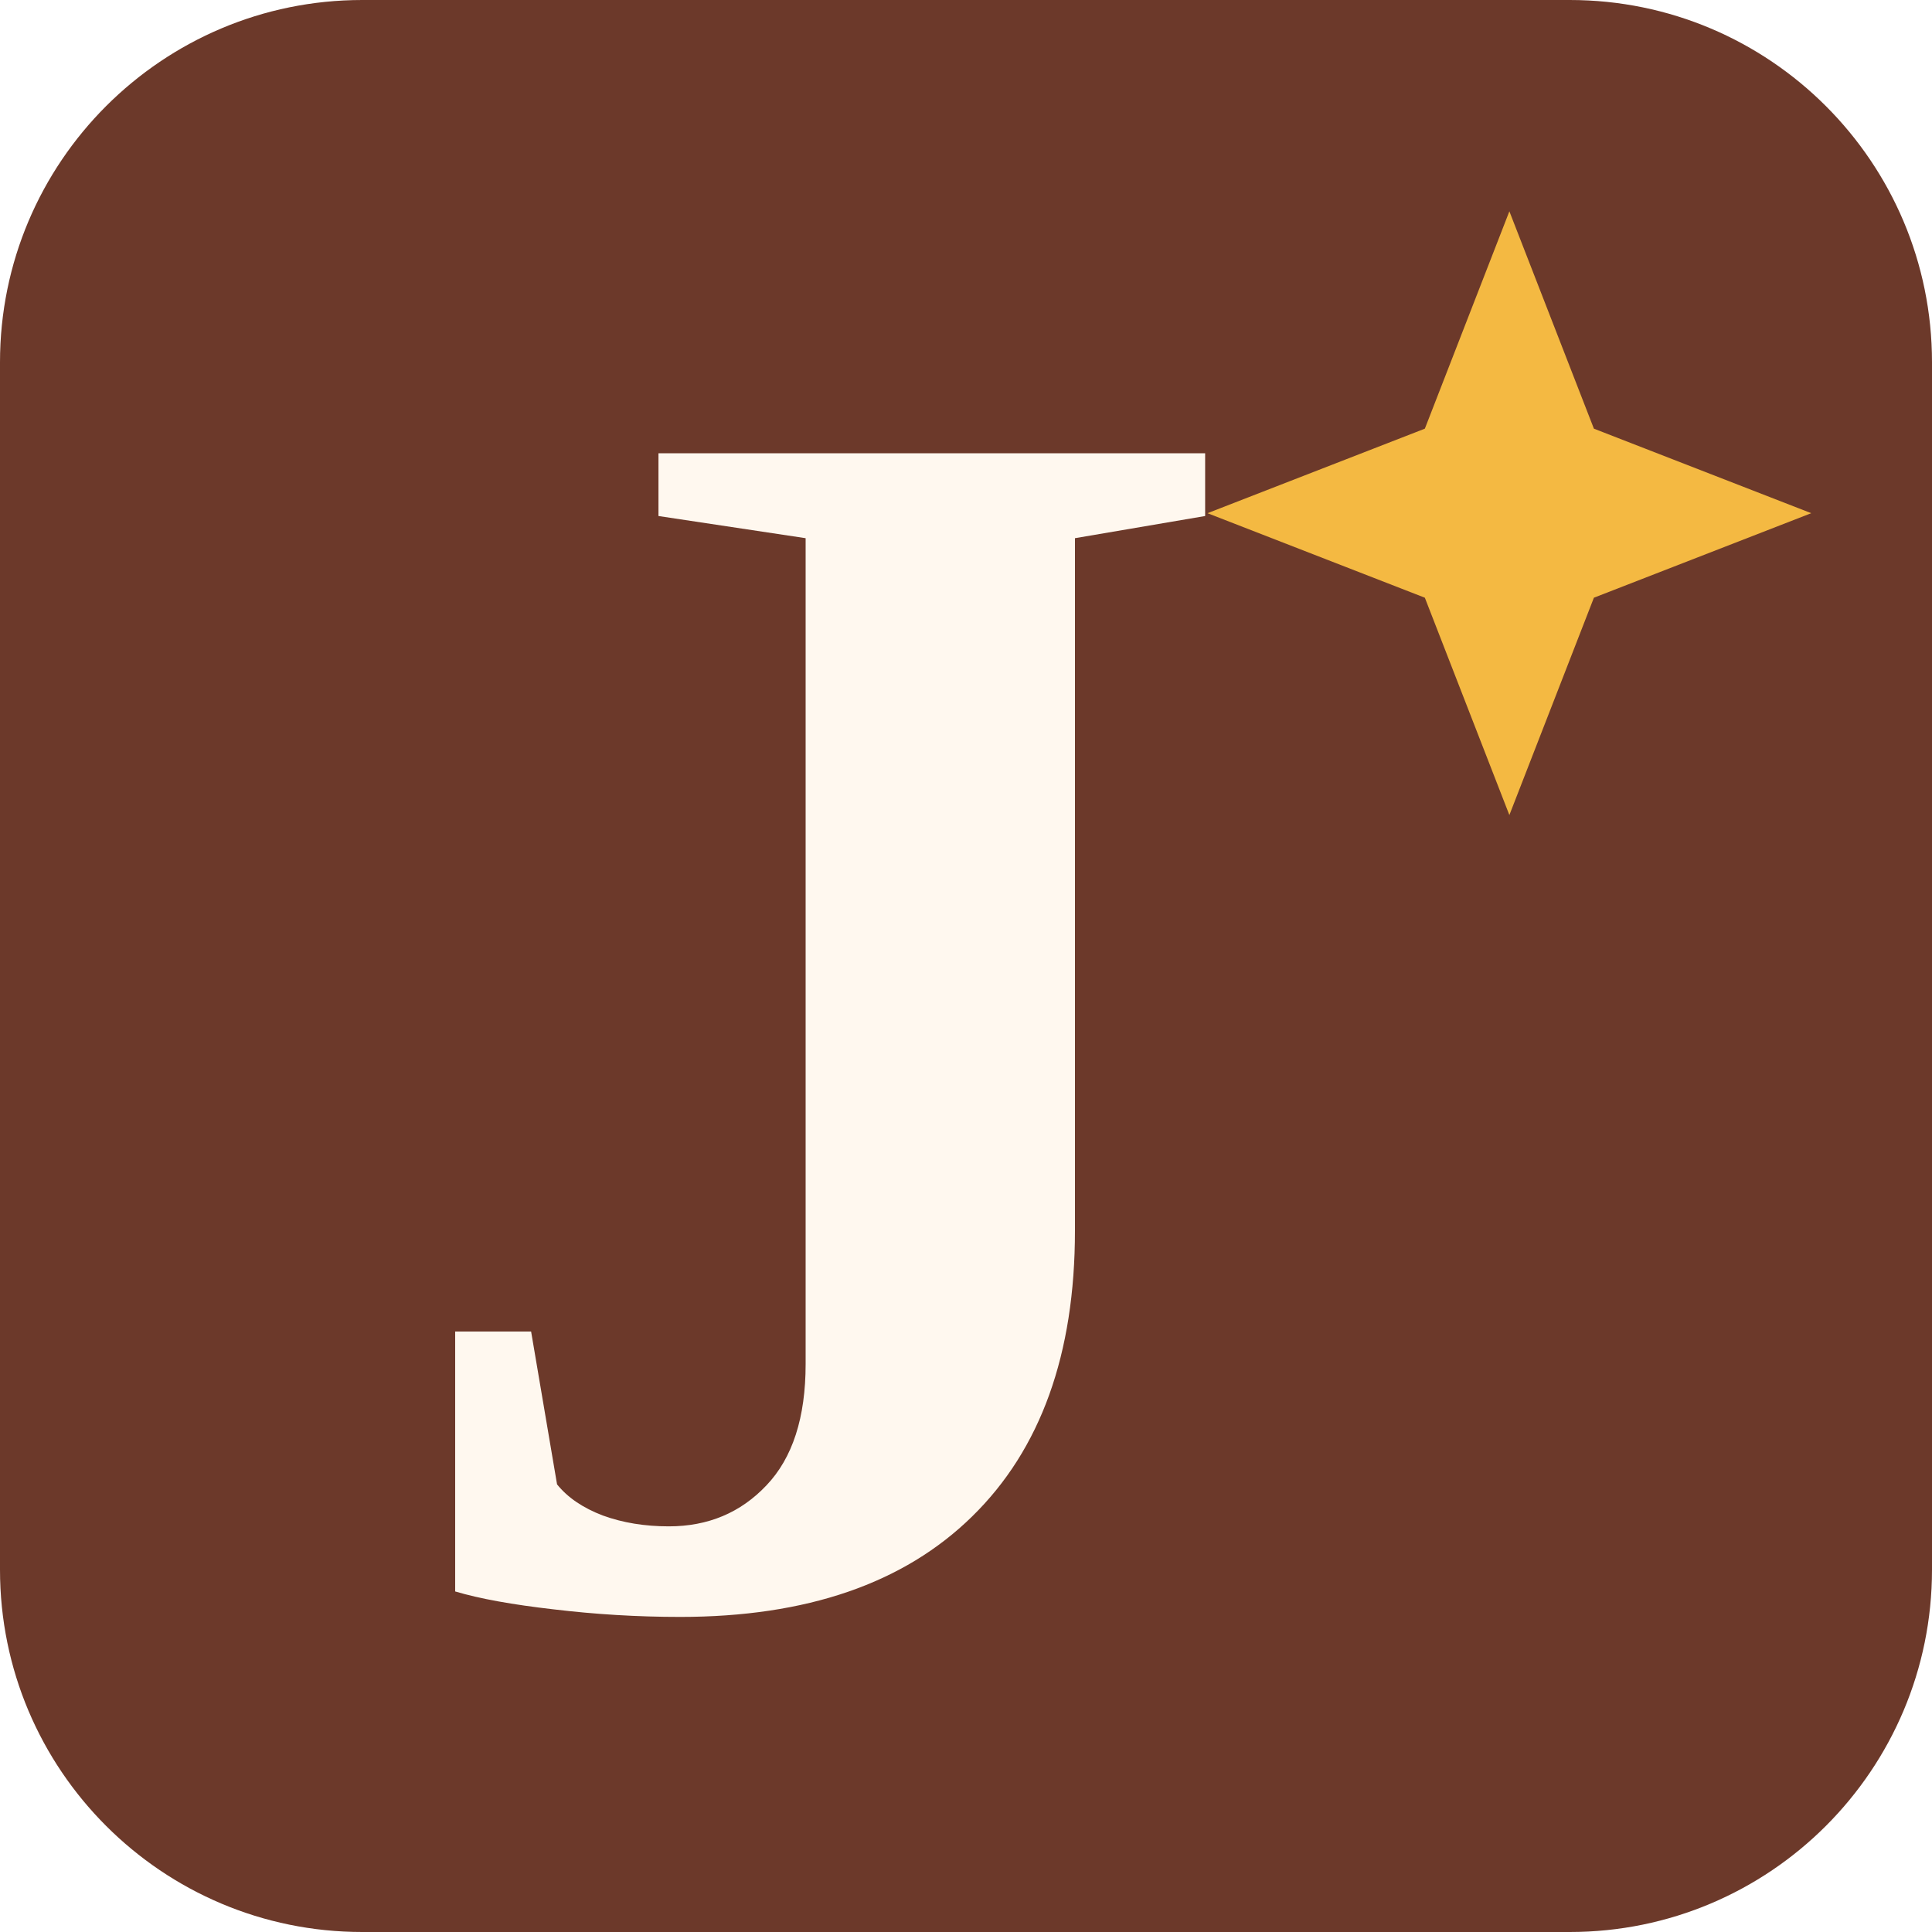
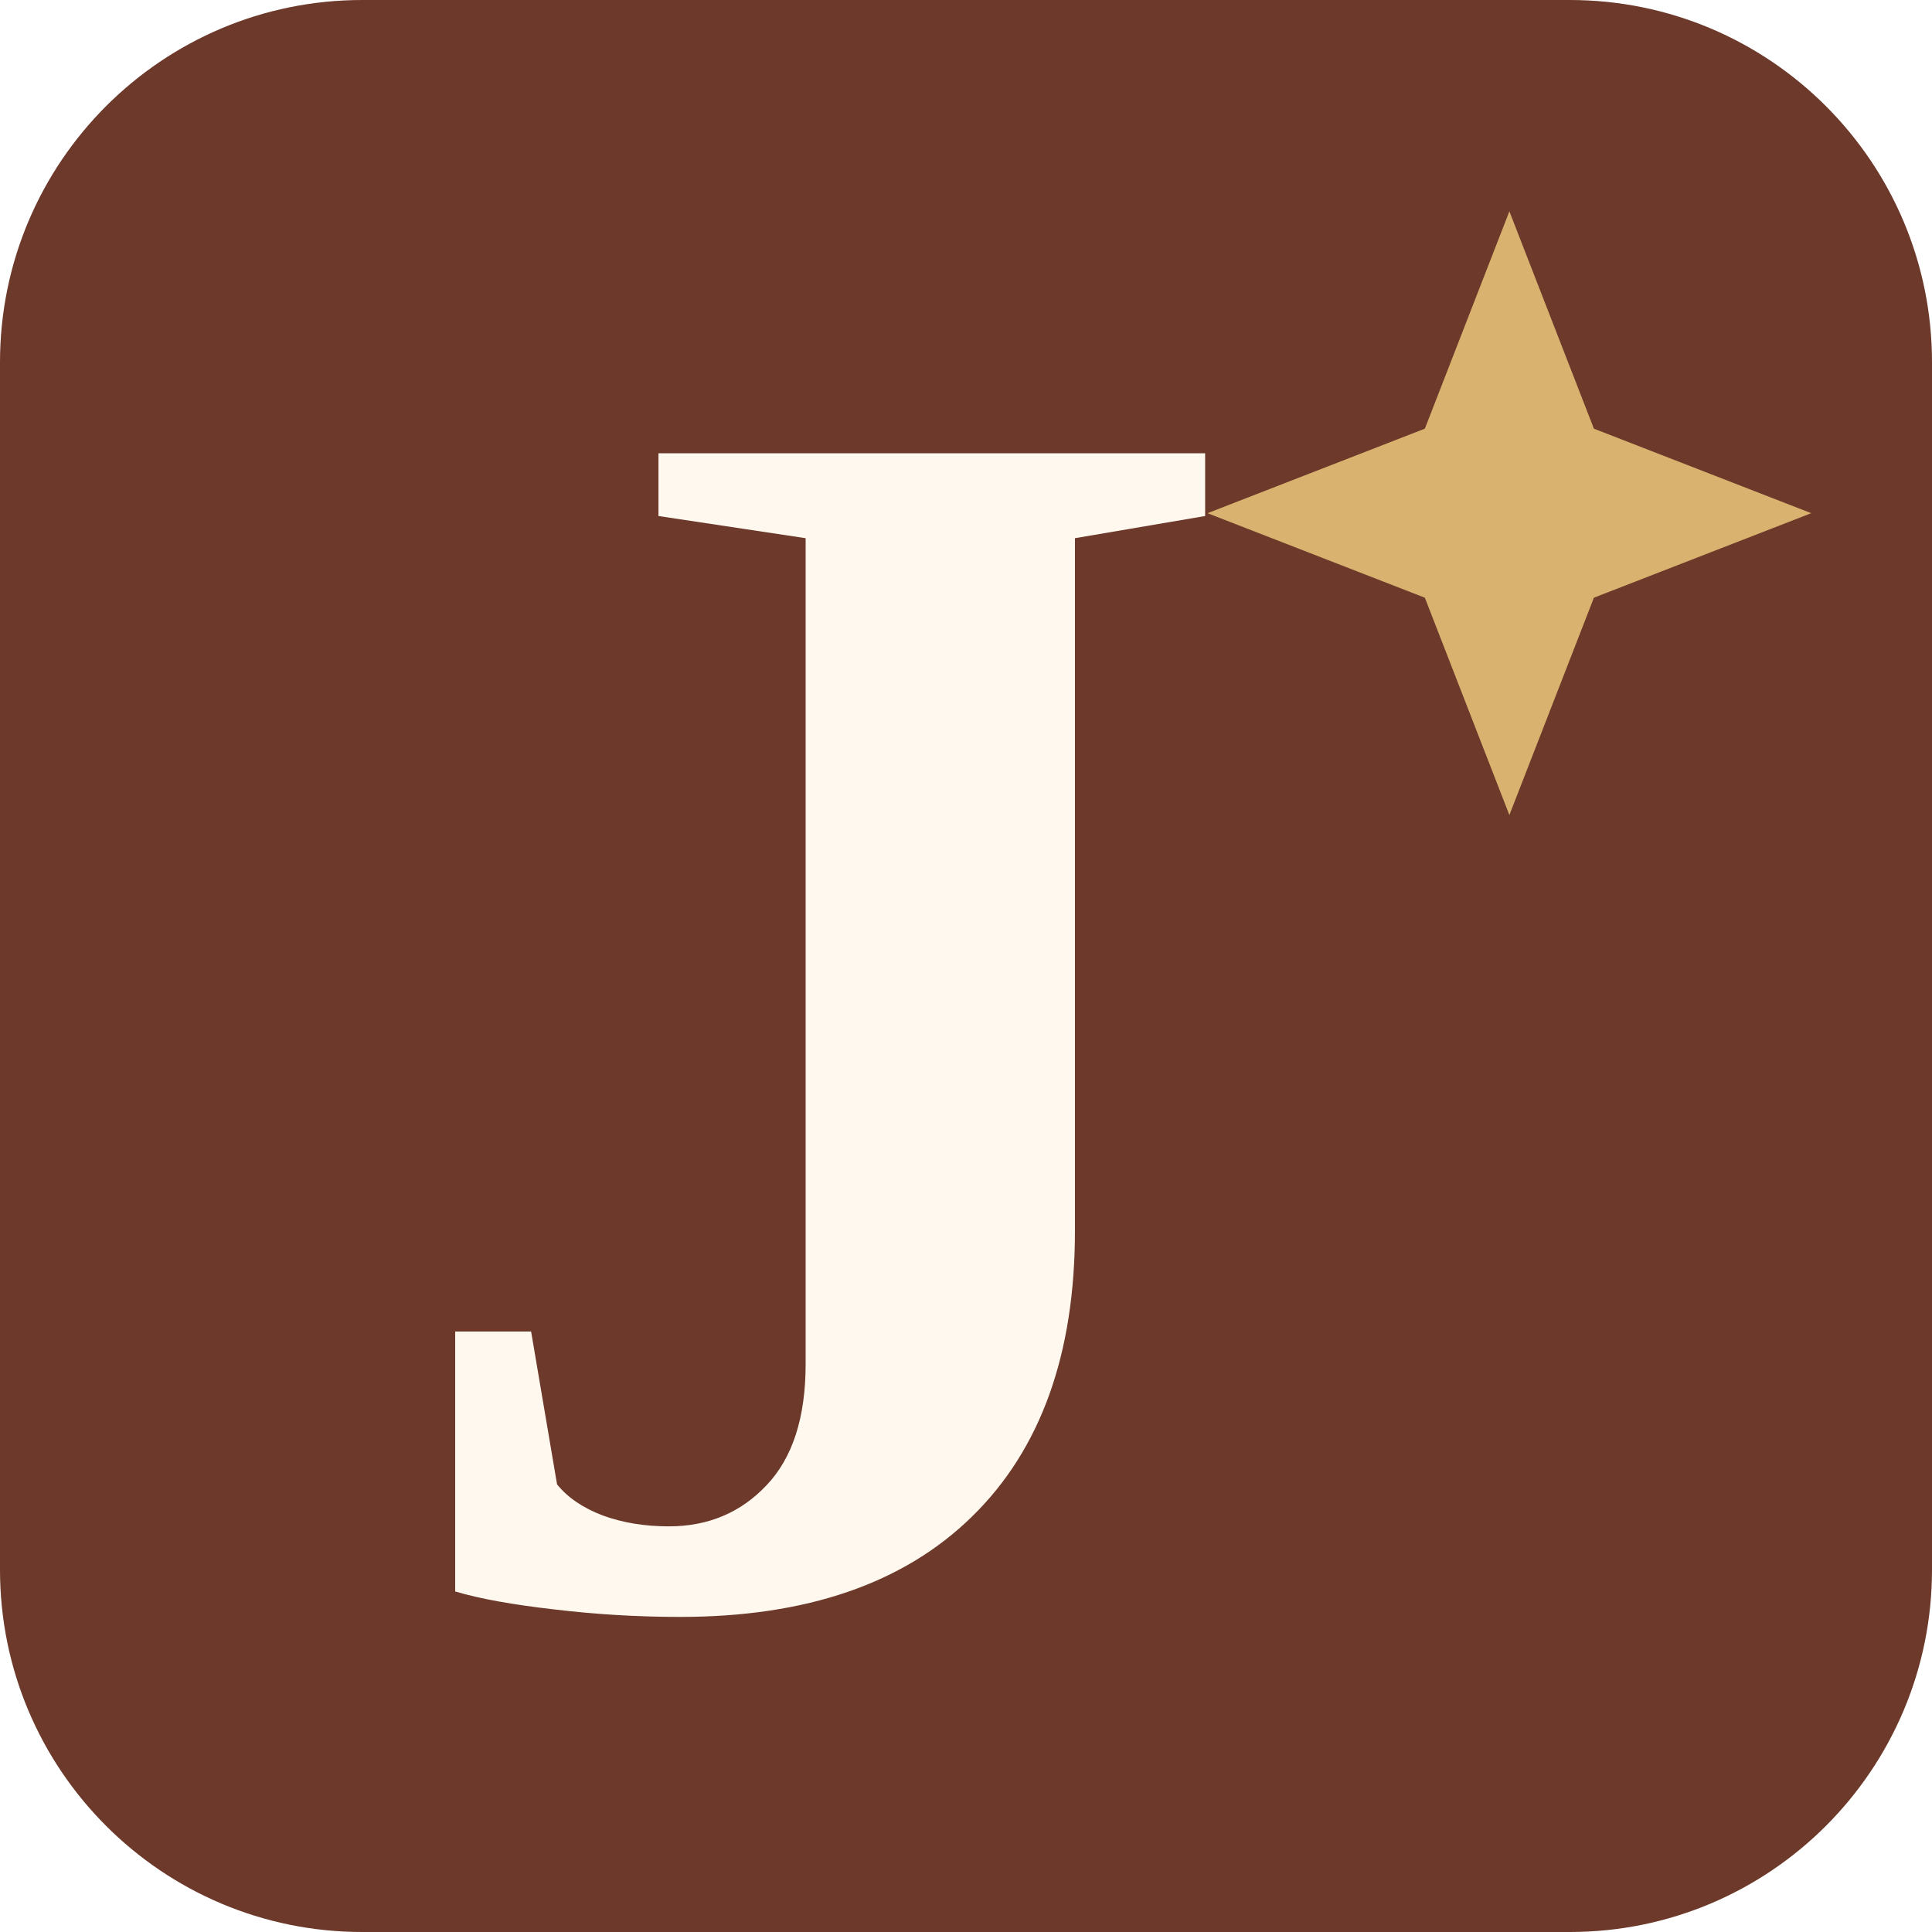
<svg xmlns="http://www.w3.org/2000/svg" viewBox="0 0 64 64">
  <rect width="64" height="64" rx="12" fill="#6c392a" />
  <text x="27" y="53" text-anchor="middle" font-family="Georgia, 'Times New Roman', serif" font-weight="bold" font-size="58" fill="#fff8ef">J</text>
-   <path d="M50 7 l2.8 7.2 7.2 2.8 -7.2 2.8 -2.8 7.2 -2.8 -7.2 -7.2 -2.8 7.2 -2.8z" fill="#f4b942" />
+   <path d="M50 7 l2.8 7.2 7.2 2.8 -7.2 2.8 -2.8 7.2 -2.8 -7.2 -7.2 -2.8 7.2 -2.8z" fill="#d9b26f" />
</svg>
